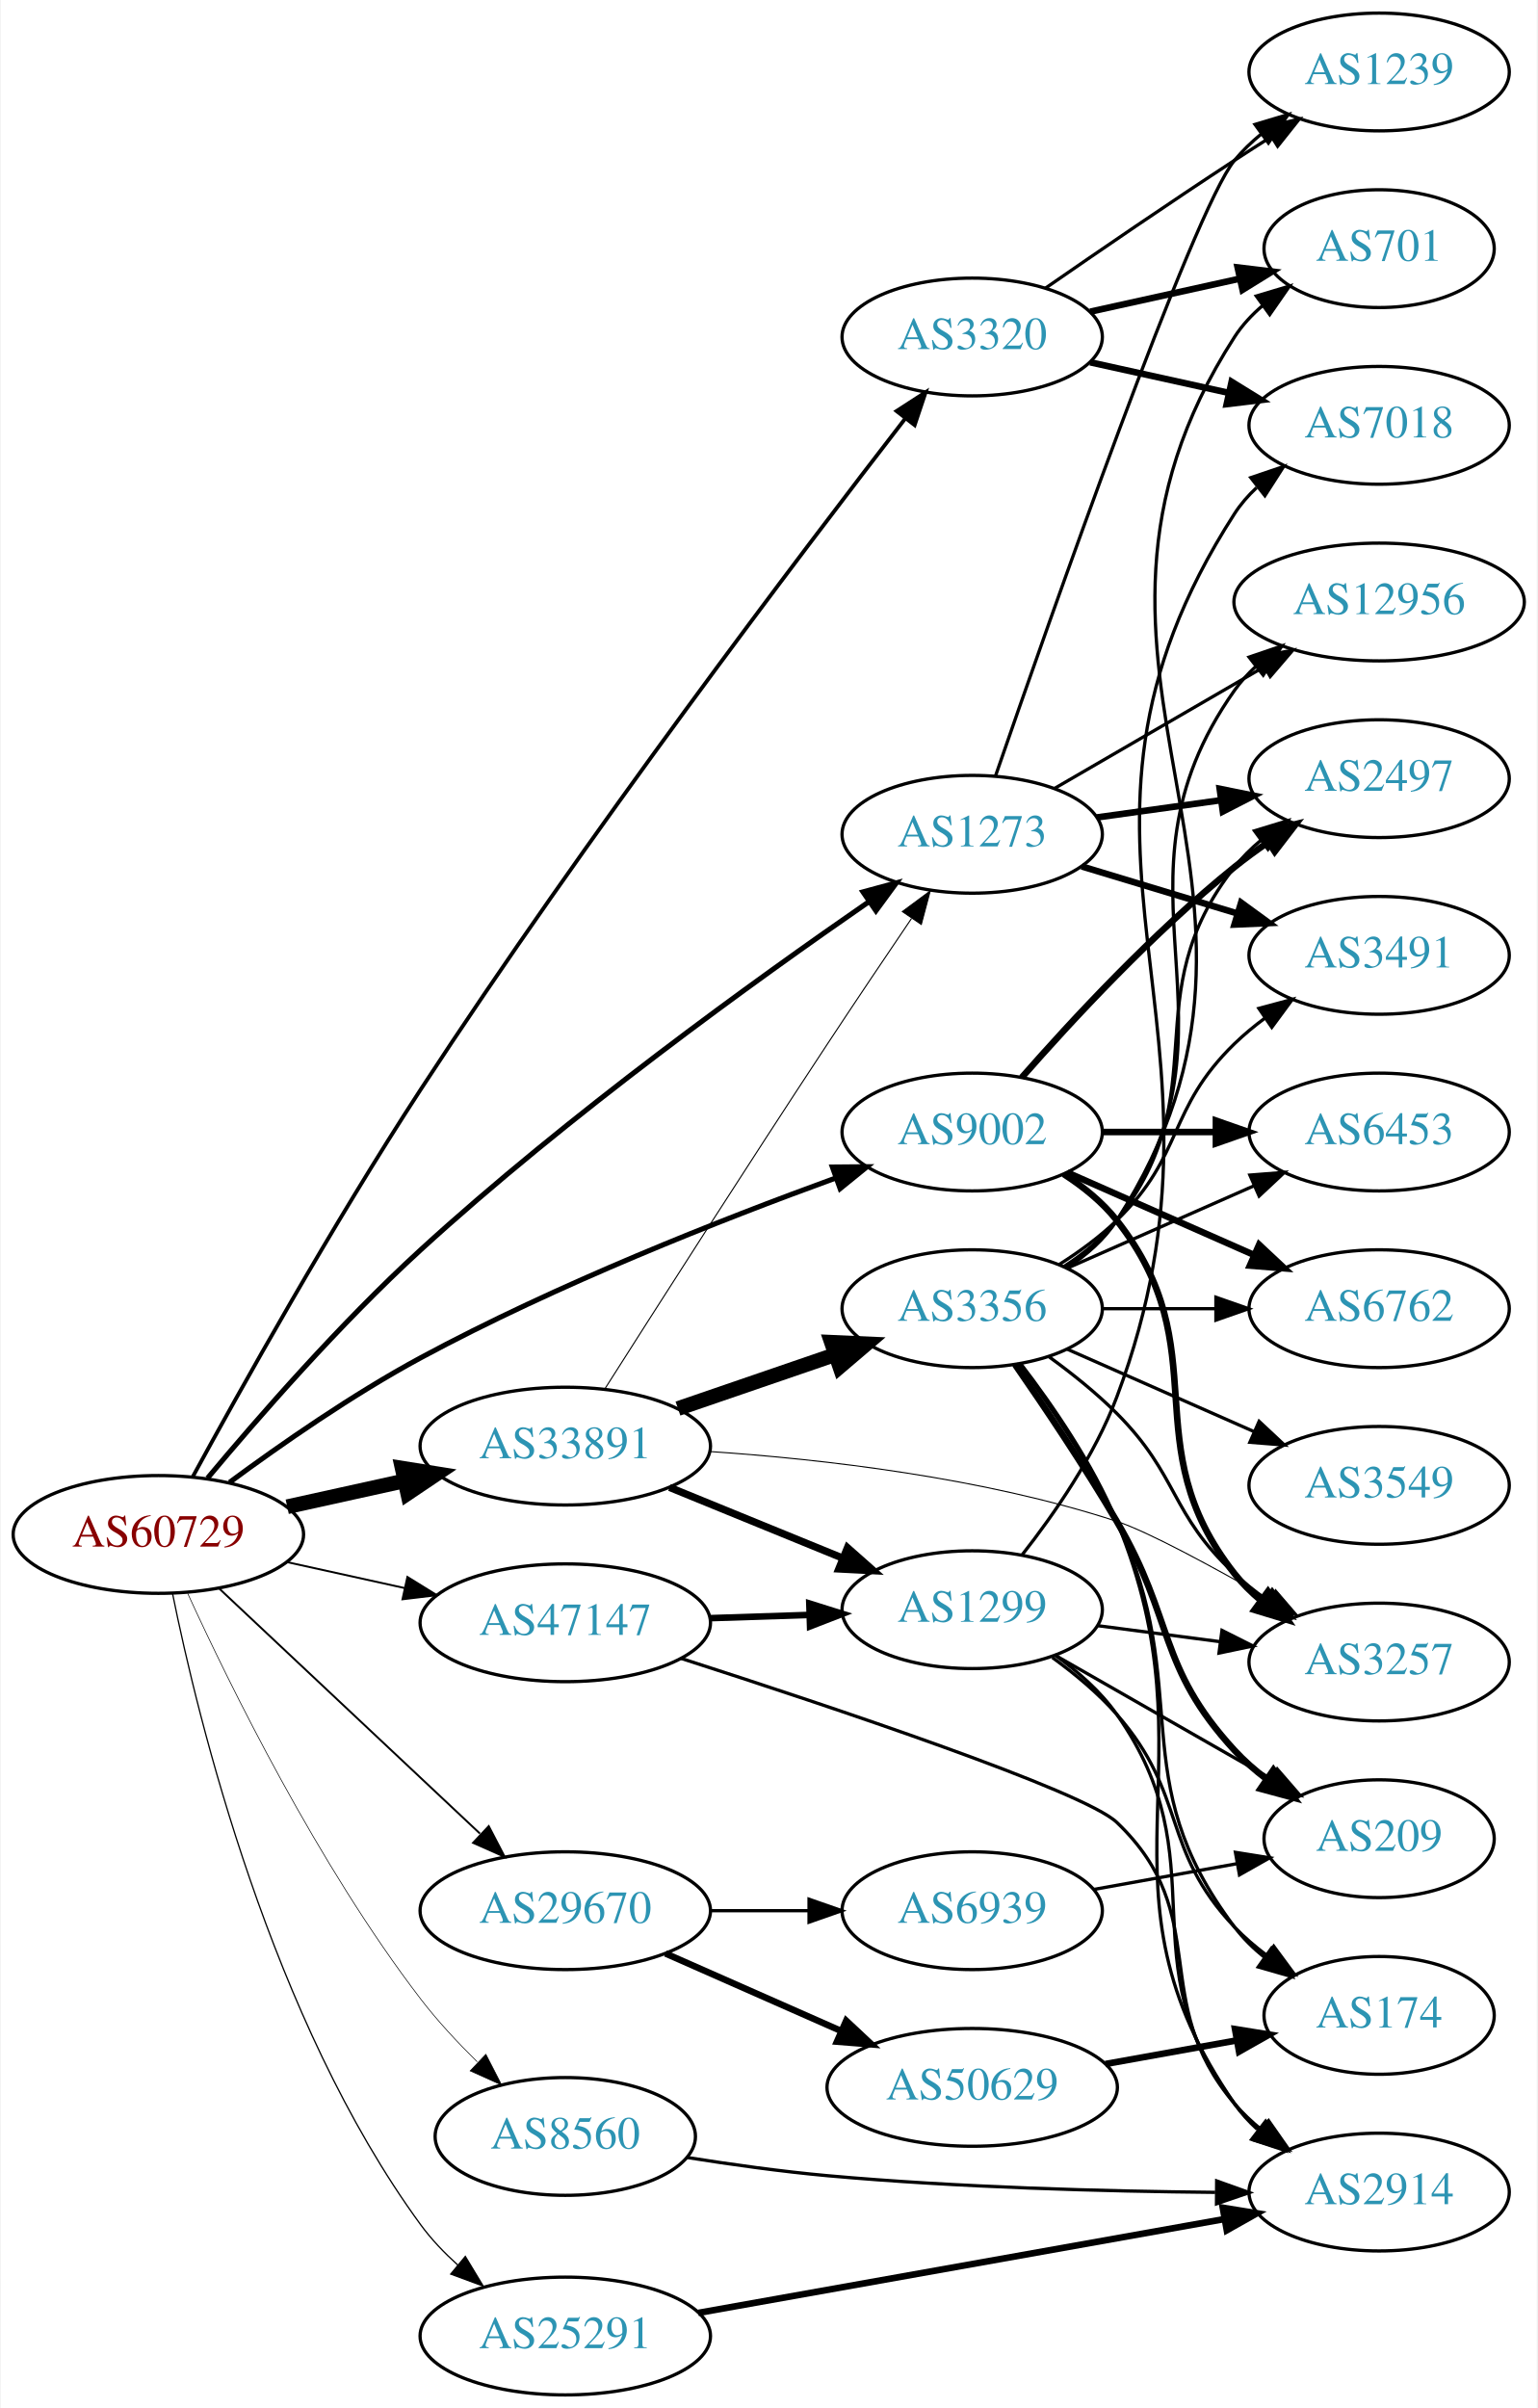
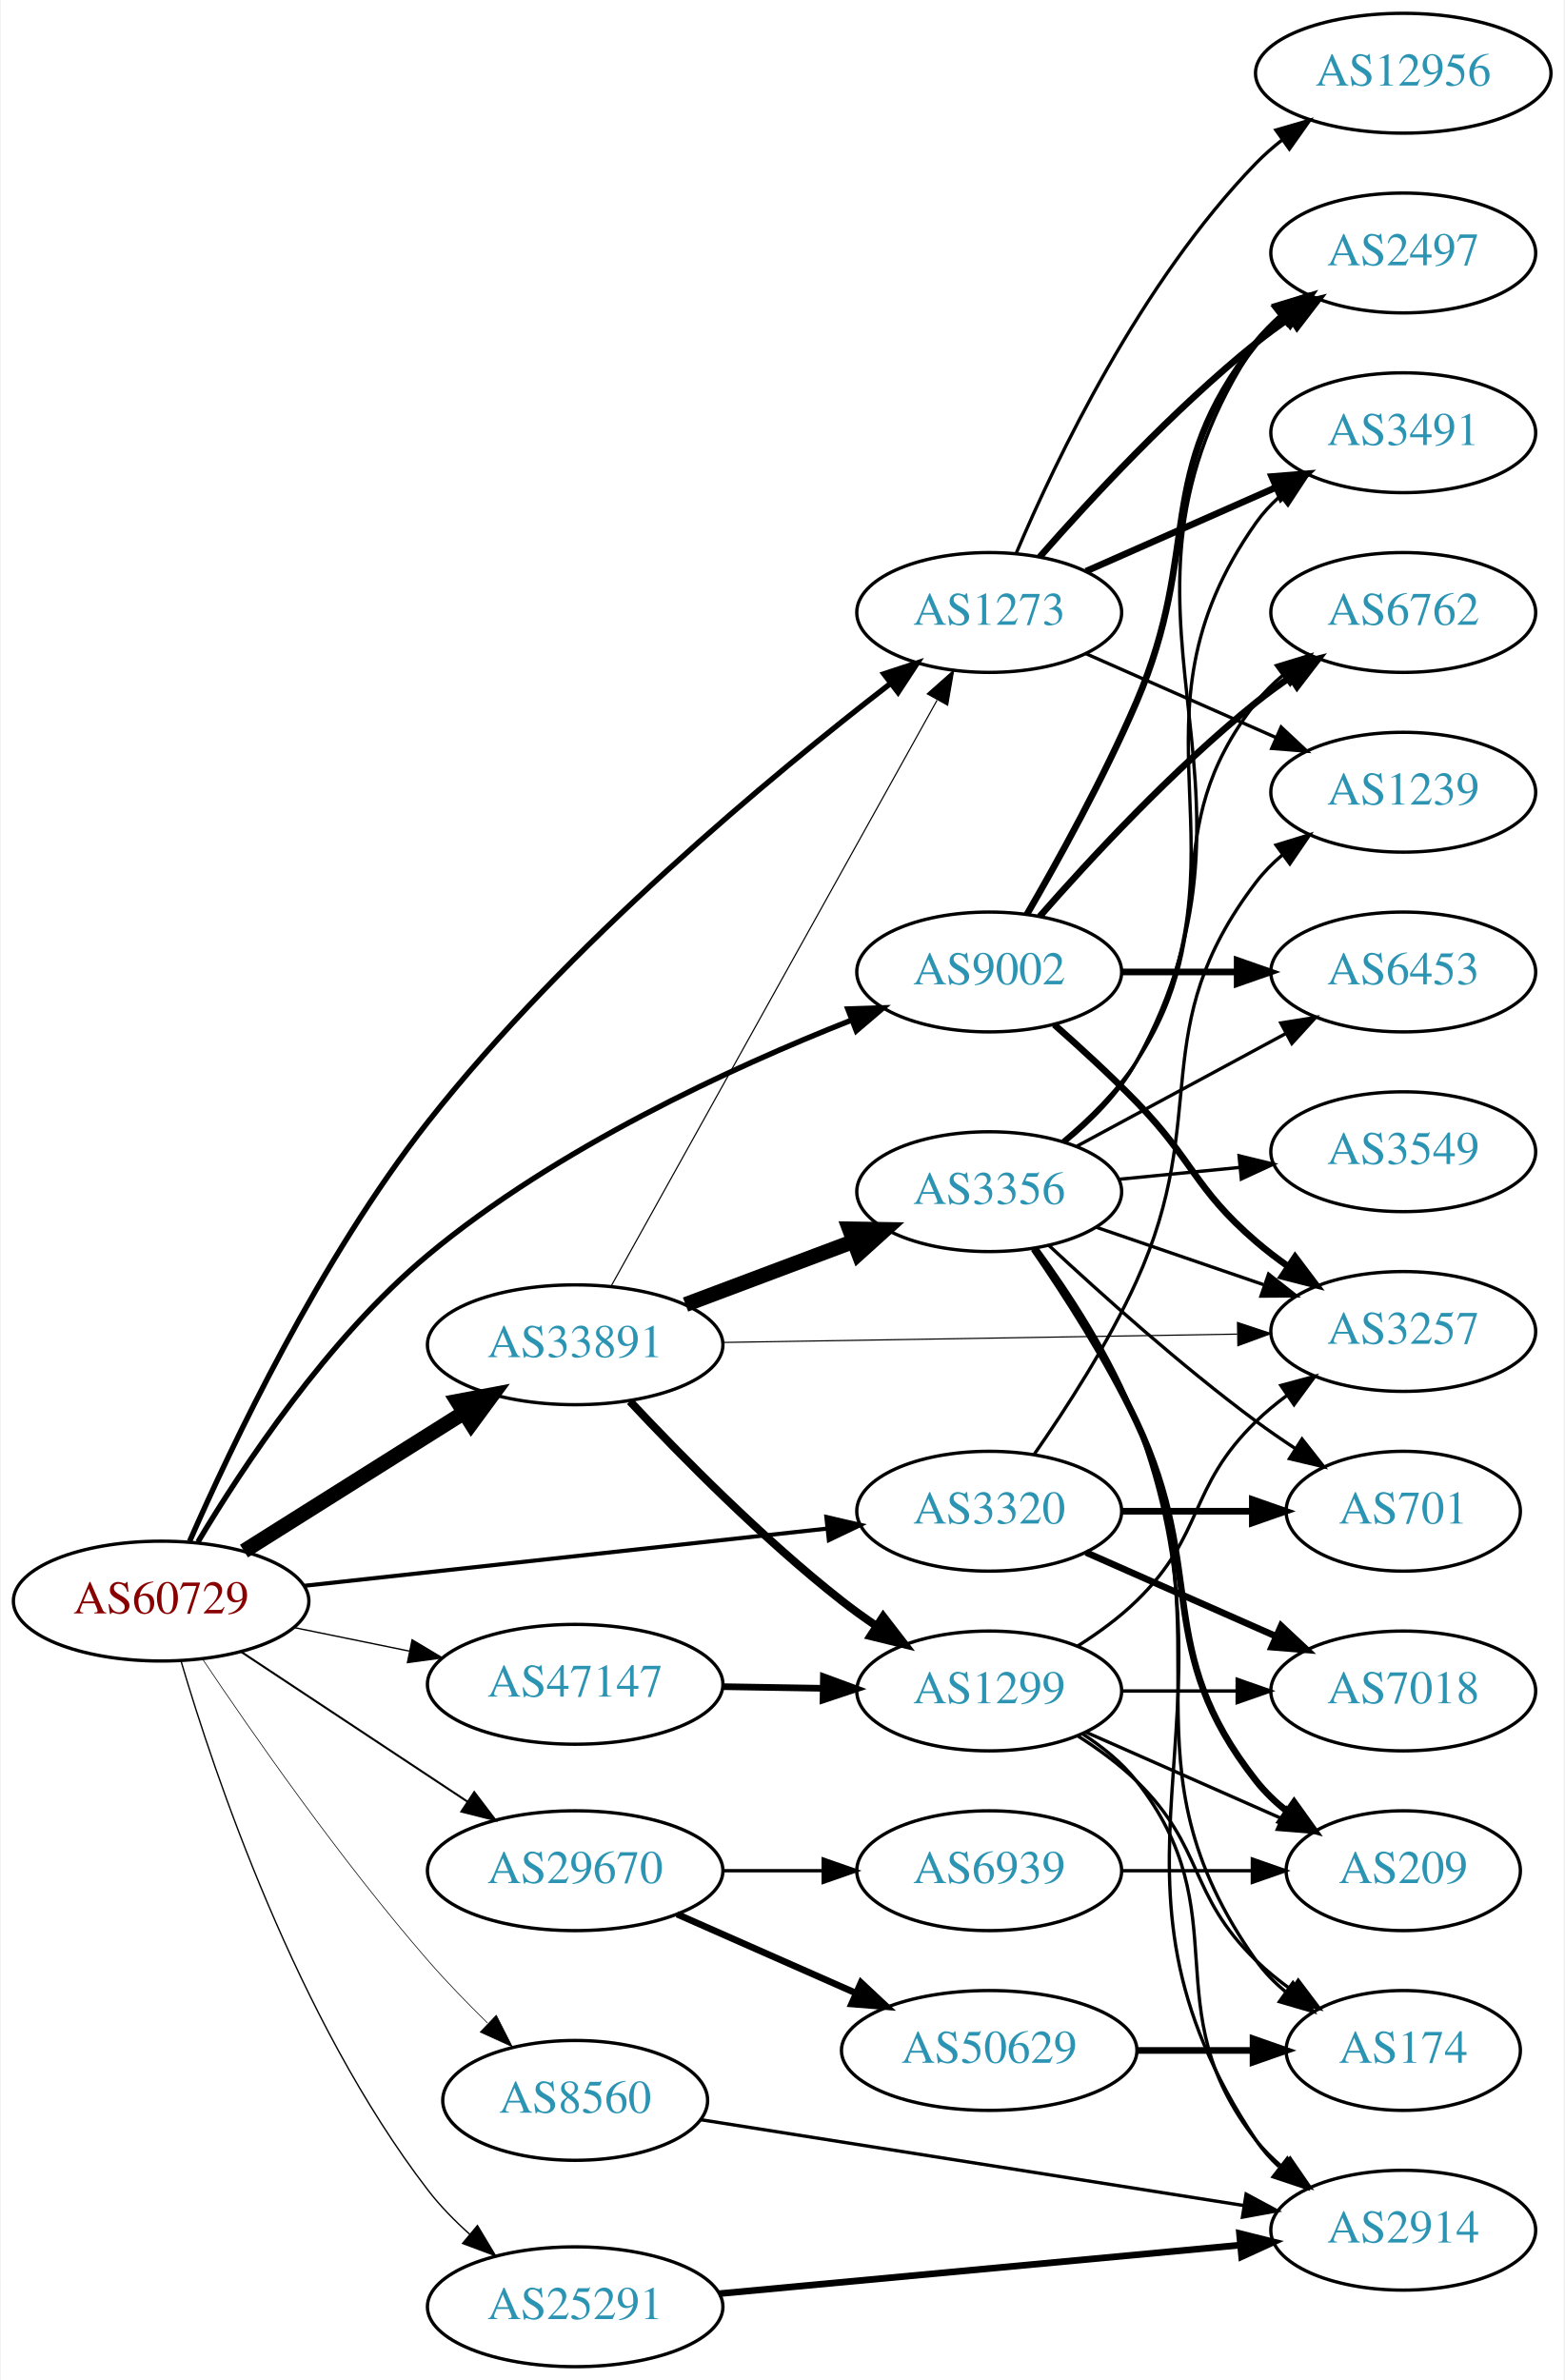
- <svg xmlns="http://www.w3.org/2000/svg" xmlns:xlink="http://www.w3.org/1999/xlink" width="470pt" height="736pt" viewBox="0.00 0.00 469.57 736.00">
-   <g id="graph0" class="graph" transform="scale(1 1) rotate(0) translate(4 732)">
-     <polygon fill="white" stroke="none" points="-4,4 -4,-732 465.569,-732 465.569,4 -4,4" />
+ <svg xmlns="http://www.w3.org/2000/svg" xmlns:xlink="http://www.w3.org/1999/xlink" width="470pt" height="715pt" viewBox="0.00 0.00 469.57 715.00">
+   <g id="graph0" class="graph" transform="scale(1 1) rotate(0) translate(4 711)">
+     <polygon fill="white" stroke="none" points="-4,4 -4,-711 465.569,-711 465.569,4 -4,4" />
    <g id="node1" class="node">
      <g id="a_node1">
        <a xlink:href="/asn/60729" xlink:title="AS60729 ~ Zwiebelfreunde e.V. [AT]">
-           <ellipse fill="#ffffff" stroke="black" cx="44.196" cy="-263" rx="44.393" ry="18" />
-           <text text-anchor="middle" x="44.196" y="-259.3" font-family="Times,serif" font-size="14.00" fill="#880000">AS60729</text>
+           <ellipse fill="#ffffff" stroke="black" cx="44.196" cy="-230" rx="44.393" ry="18" />
+           <text text-anchor="middle" x="44.196" y="-226.3" font-family="Times,serif" font-size="14.00" fill="#880000">AS60729</text>
        </a>
      </g>
    </g>
    <g id="node2" class="node">
      <g id="a_node2">
        <a xlink:href="/asn/1273" xlink:title="AS1273 ~ Vodafone Group PLC [EU]">
-           <ellipse fill="#ffffff" stroke="black" cx="292.98" cy="-477" rx="39.794" ry="18" />
-           <text text-anchor="middle" x="292.98" y="-473.3" font-family="Times,serif" font-size="14.00" fill="#2c94b3">AS1273</text>
+           <ellipse fill="#ffffff" stroke="black" cx="292.98" cy="-527" rx="39.794" ry="18" />
+           <text text-anchor="middle" x="292.98" y="-523.3" font-family="Times,serif" font-size="14.00" fill="#2c94b3">AS1273</text>
        </a>
      </g>
    </g>
    <g id="edge1" class="edge">
-       <path fill="none" stroke="black" stroke-width="1.565" d="M59.227,-280.211C74.429,-298.412 99.816,-327.541 124.392,-350 169.358,-391.091 226.905,-432.57 261.528,-456.475" />
-       <polygon fill="black" stroke="black" stroke-width="1.565" points="259.59,-459.39 269.816,-462.163 263.551,-453.618 259.59,-459.39" />
+       <path fill="none" stroke="black" stroke-width="1.636" d="M52.761,-247.975C65.215,-276.405 91.922,-332.748 124.392,-374 166.351,-427.306 227.688,-478.125 263.35,-505.684" />
+       <polygon fill="black" stroke="black" stroke-width="1.636" points="261.34,-508.553 271.408,-511.853 265.595,-502.995 261.34,-508.553" />
    </g>
    <g id="node3" class="node">
      <g id="a_node3">
        <a xlink:href="/asn/3320" xlink:title="AS3320 ~ DTAG [DE]">
-           <ellipse fill="#ffffff" stroke="black" cx="292.98" cy="-629" rx="39.794" ry="18" />
-           <text text-anchor="middle" x="292.98" y="-625.3" font-family="Times,serif" font-size="14.00" fill="#2c94b3">AS3320</text>
+           <ellipse fill="#ffffff" stroke="black" cx="292.98" cy="-257" rx="39.794" ry="18" />
+           <text text-anchor="middle" x="292.98" y="-253.3" font-family="Times,serif" font-size="14.00" fill="#2c94b3">AS3320</text>
        </a>
      </g>
    </g>
    <g id="edge2" class="edge">
-       <path fill="none" stroke="black" stroke-width="1.174" d="M54.643,-280.517C68.959,-306.753 97.352,-357.593 124.392,-399 174.685,-476.014 240.462,-562.655 272.603,-604.189" />
-       <polygon fill="black" stroke="black" stroke-width="1.174" points="269.855,-606.358 278.751,-612.114 275.386,-602.067 269.855,-606.358" />
+       <path fill="none" stroke="black" stroke-width="1.227" d="M87.06,-234.58C130.564,-239.34 198.542,-246.777 244.141,-251.766" />
+       <polygon fill="black" stroke="black" stroke-width="1.227" points="244.046,-255.276 254.367,-252.885 244.807,-248.318 244.046,-255.276" />
    </g>
    <g id="node4" class="node">
      <g id="a_node4">
        <a xlink:href="/asn/8560" xlink:title="AS8560 ~ Brauerstrasse 48 [DE]">
-           <ellipse fill="#ffffff" stroke="black" cx="168.588" cy="-79" rx="39.794" ry="18" />
-           <text text-anchor="middle" x="168.588" y="-75.3" font-family="Times,serif" font-size="14.00" fill="#2c94b3">AS8560</text>
+           <ellipse fill="#ffffff" stroke="black" cx="168.588" cy="-80" rx="39.794" ry="18" />
+           <text text-anchor="middle" x="168.588" y="-76.3" font-family="Times,serif" font-size="14.00" fill="#2c94b3">AS8560</text>
        </a>
      </g>
    </g>
    <g id="edge3" class="edge">
-       <path fill="none" stroke="black" stroke-width="0.196" d="M53.176,-244.946C65.998,-216.942 92.962,-161.995 124.392,-121 129.493,-114.346 135.635,-107.742 141.665,-101.808" />
-       <polygon fill="black" stroke="black" stroke-width="0.196" points="144.314,-104.12 149.158,-94.697 139.495,-99.042 144.314,-104.12" />
+       <path fill="none" stroke="black" stroke-width="0.205" d="M56.701,-212.492C71.414,-190.551 98.14,-152.169 124.392,-122 129.896,-115.675 136.188,-109.193 142.235,-103.273" />
+       <polygon fill="black" stroke="black" stroke-width="0.205" points="144.89,-105.576 149.686,-96.129 140.046,-100.523 144.89,-105.576" />
    </g>
    <g id="node5" class="node">
      <g id="a_node5">
        <a xlink:href="/asn/9002" xlink:title="AS9002 ~ RETN Limited [EU]">
-           <ellipse fill="#ffffff" stroke="black" cx="292.98" cy="-386" rx="39.794" ry="18" />
-           <text text-anchor="middle" x="292.98" y="-382.3" font-family="Times,serif" font-size="14.00" fill="#2c94b3">AS9002</text>
+           <ellipse fill="#ffffff" stroke="black" cx="292.98" cy="-419" rx="39.794" ry="18" />
+           <text text-anchor="middle" x="292.98" y="-415.3" font-family="Times,serif" font-size="14.00" fill="#2c94b3">AS9002</text>
        </a>
      </g>
    </g>
    <g id="edge4" class="edge">
-       <path fill="none" stroke="black" stroke-width="1.565" d="M65.95,-278.916C81.5,-290.397 103.592,-305.785 124.392,-317 165.984,-339.426 216.45,-359.285 251.066,-371.872" />
-       <polygon fill="black" stroke="black" stroke-width="1.565" points="250.235,-375.293 260.83,-375.383 252.603,-368.706 250.235,-375.293" />
+       <path fill="none" stroke="black" stroke-width="1.636" d="M55.261,-247.782C68.666,-270.208 94.229,-308.867 124.392,-334 162.88,-366.069 215.496,-390.25 251.442,-404.467" />
+       <polygon fill="black" stroke="black" stroke-width="1.636" points="250.523,-407.864 261.113,-408.211 253.051,-401.336 250.523,-407.864" />
    </g>
    <g id="node6" class="node">
      <g id="a_node6">
        <a xlink:href="/asn/25291" xlink:title="AS25291 ~ SysEleven GmbH [DE]">
          <ellipse fill="#ffffff" stroke="black" cx="168.588" cy="-18" rx="44.393" ry="18" />
          <text text-anchor="middle" x="168.588" y="-14.3" font-family="Times,serif" font-size="14.00" fill="#2c94b3">AS25291</text>
        </a>
      </g>
    </g>
    <g id="edge5" class="edge">
-       <path fill="none" stroke="black" stroke-width="0.391" d="M48.507,-245.045C56.292,-206.555 78.655,-114.53 124.392,-52 127.632,-47.571 131.595,-43.416 135.794,-39.636" />
-       <polygon fill="black" stroke="black" stroke-width="0.391" points="138.029,-42.33 143.501,-33.258 133.565,-36.937 138.029,-42.33" />
+       <path fill="none" stroke="black" stroke-width="0.409" d="M50.185,-211.953C60.15,-178.187 85.004,-104.249 124.392,-53 128.009,-48.293 132.382,-43.828 136.937,-39.76" />
+       <polygon fill="black" stroke="black" stroke-width="0.409" points="139.231,-42.405 144.677,-33.316 134.752,-37.025 139.231,-42.405" />
    </g>
    <g id="node7" class="node">
      <g id="a_node7">
        <a xlink:href="/asn/29670" xlink:title="AS29670 ~ Individual Network Berlin e.V. [DE]">
-           <ellipse fill="#ffffff" stroke="black" cx="168.588" cy="-148" rx="44.393" ry="18" />
-           <text text-anchor="middle" x="168.588" y="-144.3" font-family="Times,serif" font-size="14.00" fill="#2c94b3">AS29670</text>
+           <ellipse fill="#ffffff" stroke="black" cx="168.588" cy="-149" rx="44.393" ry="18" />
+           <text text-anchor="middle" x="168.588" y="-145.3" font-family="Times,serif" font-size="14.00" fill="#2c94b3">AS29670</text>
        </a>
      </g>
    </g>
    <g id="edge6" class="edge">
-       <path fill="none" stroke="black" stroke-width="0.587" d="M62.732,-246.523C83.636,-226.882 118.721,-193.916 142.494,-171.579" />
-       <polygon fill="black" stroke="black" stroke-width="0.587" points="145.194,-173.844 150.085,-164.446 140.401,-168.743 145.194,-173.844" />
+       <path fill="none" stroke="black" stroke-width="0.614" d="M68.217,-214.765C87.449,-202.037 115.056,-183.766 136.294,-169.711" />
+       <polygon fill="black" stroke="black" stroke-width="0.614" points="138.263,-172.605 144.67,-164.167 134.4,-166.767 138.263,-172.605" />
    </g>
    <g id="node8" class="node">
      <g id="a_node8">
        <a xlink:href="/asn/33891" xlink:title="AS33891 ~ CORE-BACKBONE GMBH GLOBAL NETWORK [DE]">
-           <ellipse fill="#ffffff" stroke="black" cx="168.588" cy="-290" rx="44.393" ry="18" />
-           <text text-anchor="middle" x="168.588" y="-286.3" font-family="Times,serif" font-size="14.00" fill="#2c94b3">AS33891</text>
+           <ellipse fill="#ffffff" stroke="black" cx="168.588" cy="-307" rx="44.393" ry="18" />
+           <text text-anchor="middle" x="168.588" y="-303.3" font-family="Times,serif" font-size="14.00" fill="#2c94b3">AS33891</text>
        </a>
      </g>
    </g>
    <g id="edge7" class="edge">
-       <path fill="none" stroke="black" stroke-width="4.5" d="M83.586,-271.469C94.978,-273.982 107.6,-276.767 119.525,-279.397" />
-       <polygon fill="black" stroke="black" stroke-width="4.5" points="118.721,-283.252 129.335,-281.561 120.418,-275.562 118.721,-283.252" />
+       <path fill="none" stroke="black" stroke-width="4.5" d="M69.085,-245.029C87.955,-256.901 114.478,-273.587 135.249,-286.655" />
+       <polygon fill="black" stroke="black" stroke-width="4.5" points="133.198,-290.016 143.76,-292.009 137.392,-283.351 133.198,-290.016" />
    </g>
    <g id="node9" class="node">
      <g id="a_node9">
        <a xlink:href="/asn/47147" xlink:title="AS47147 ~ ANEXIA Internetdienstleistungs GmbH [AT]">
-           <ellipse fill="#ffffff" stroke="black" cx="168.588" cy="-236" rx="44.393" ry="18" />
-           <text text-anchor="middle" x="168.588" y="-232.3" font-family="Times,serif" font-size="14.00" fill="#2c94b3">AS47147</text>
+           <ellipse fill="#ffffff" stroke="black" cx="168.588" cy="-205" rx="44.393" ry="18" />
+           <text text-anchor="middle" x="168.588" y="-201.3" font-family="Times,serif" font-size="14.00" fill="#2c94b3">AS47147</text>
        </a>
      </g>
    </g>
    <g id="edge8" class="edge">
-       <path fill="none" stroke="black" stroke-width="0.587" d="M83.586,-254.531C94.978,-252.018 107.6,-249.233 119.525,-246.603" />
-       <polygon fill="black" stroke="black" stroke-width="0.587" points="120.323,-250.011 129.335,-244.439 118.815,-243.175 120.323,-250.011" />
+       <path fill="none" stroke="black" stroke-width="0.409" d="M83.922,-222.09C94.972,-219.833 107.157,-217.344 118.728,-214.98" />
+       <polygon fill="black" stroke="black" stroke-width="0.409" points="119.597,-218.375 128.694,-212.945 118.196,-211.517 119.597,-218.375" />
    </g>
    <g id="node10" class="node">
      <g id="a_node10">
-         <a xlink:href="/asn/3491" xlink:title="AS3491 ~ PCCW Global, Inc. [US]">
-           <ellipse fill="#ffffff" stroke="black" cx="417.373" cy="-440" rx="39.794" ry="18" />
-           <text text-anchor="middle" x="417.373" y="-436.3" font-family="Times,serif" font-size="14.00" fill="#2c94b3">AS3491</text>
+         <a xlink:href="/asn/2497" xlink:title="AS2497 ~ Internet Initiative Japan Inc. [JP]">
+           <ellipse fill="#ffffff" stroke="black" cx="417.373" cy="-635" rx="39.794" ry="18" />
+           <text text-anchor="middle" x="417.373" y="-631.3" font-family="Times,serif" font-size="14.00" fill="#2c94b3">AS2497</text>
        </a>
      </g>
    </g>
    <g id="edge9" class="edge">
-       <path fill="none" stroke="black" stroke-width="2" d="M326.458,-467.182C340.981,-462.791 358.296,-457.557 373.835,-452.859" />
-       <polygon fill="black" stroke="black" stroke-width="2" points="375.184,-456.108 383.743,-449.864 373.158,-449.408 375.184,-456.108" />
+       <path fill="none" stroke="black" stroke-width="2" d="M308.133,-543.663C323.234,-560.894 348.355,-588.024 373.176,-608 376.432,-610.62 379.957,-613.192 383.542,-615.646" />
+       <polygon fill="black" stroke="black" stroke-width="2" points="381.629,-618.577 391.914,-621.121 385.46,-612.719 381.629,-618.577" />
    </g>
    <g id="node11" class="node">
      <g id="a_node11">
-         <a xlink:href="/asn/2497" xlink:title="AS2497 ~ Internet Initiative Japan Inc. [JP]">
-           <ellipse fill="#ffffff" stroke="black" cx="417.373" cy="-494" rx="39.794" ry="18" />
-           <text text-anchor="middle" x="417.373" y="-490.3" font-family="Times,serif" font-size="14.00" fill="#2c94b3">AS2497</text>
+         <a xlink:href="/asn/1239" xlink:title="AS1239 ~ Sprint [US]">
+           <ellipse fill="#ffffff" stroke="black" cx="417.373" cy="-473" rx="39.794" ry="18" />
+           <text text-anchor="middle" x="417.373" y="-469.3" font-family="Times,serif" font-size="14.00" fill="#2c94b3">AS1239</text>
        </a>
      </g>
    </g>
    <g id="edge10" class="edge">
-       <path fill="none" stroke="black" stroke-width="2" d="M331.034,-482.147C342.907,-483.796 356.224,-485.645 368.743,-487.384" />
-       <polygon fill="black" stroke="black" stroke-width="2" points="368.636,-490.903 379.022,-488.812 369.599,-483.97 368.636,-490.903" />
+       <path fill="none" stroke="black" d="M322.06,-514.611C339.008,-507.134 360.805,-497.517 379.174,-489.412" />
+       <polygon fill="black" stroke="black" points="380.688,-492.57 388.424,-485.331 377.862,-486.166 380.688,-492.57" />
    </g>
    <g id="node12" class="node">
      <g id="a_node12">
-         <a xlink:href="/asn/1239" xlink:title="AS1239 ~ Sprint [US]">
-           <ellipse fill="#ffffff" stroke="black" cx="417.373" cy="-710" rx="39.794" ry="18" />
-           <text text-anchor="middle" x="417.373" y="-706.3" font-family="Times,serif" font-size="14.00" fill="#2c94b3">AS1239</text>
+         <a xlink:href="/asn/12956" xlink:title="AS12956 ~ TELXIUS [ES]">
+           <ellipse fill="#ffffff" stroke="black" cx="417.373" cy="-689" rx="44.393" ry="18" />
+           <text text-anchor="middle" x="417.373" y="-685.3" font-family="Times,serif" font-size="14.00" fill="#2c94b3">AS12956</text>
        </a>
      </g>
    </g>
    <g id="edge11" class="edge">
-       <path fill="none" stroke="black" d="M300.069,-494.729C316.354,-541.85 360.531,-667.665 373.176,-683 375.568,-685.9 378.356,-688.581 381.342,-691.036" />
-       <polygon fill="black" stroke="black" points="379.426,-693.97 389.578,-697.002 383.533,-688.301 379.426,-693.97" />
+       <path fill="none" stroke="black" d="M301.171,-544.975C312.938,-572.682 338.512,-626.348 373.176,-662 375.592,-664.485 378.281,-666.842 381.102,-669.051" />
+       <polygon fill="black" stroke="black" points="379.109,-671.929 389.286,-674.873 383.167,-666.225 379.109,-671.929" />
    </g>
    <g id="node13" class="node">
      <g id="a_node13">
-         <a xlink:href="/asn/12956" xlink:title="AS12956 ~ TELXIUS [ES]">
-           <ellipse fill="#ffffff" stroke="black" cx="417.373" cy="-548" rx="44.393" ry="18" />
-           <text text-anchor="middle" x="417.373" y="-544.3" font-family="Times,serif" font-size="14.00" fill="#2c94b3">AS12956</text>
+         <a xlink:href="/asn/3491" xlink:title="AS3491 ~ PCCW Global, Inc. [US]">
+           <ellipse fill="#ffffff" stroke="black" cx="417.373" cy="-581" rx="39.794" ry="18" />
+           <text text-anchor="middle" x="417.373" y="-577.3" font-family="Times,serif" font-size="14.00" fill="#2c94b3">AS3491</text>
        </a>
      </g>
    </g>
    <g id="edge12" class="edge">
-       <path fill="none" stroke="black" d="M318.161,-491.027C336.488,-501.659 361.91,-516.406 382.297,-528.233" />
-       <polygon fill="black" stroke="black" points="380.572,-531.278 390.978,-533.269 384.084,-525.223 380.572,-531.278" />
+       <path fill="none" stroke="black" stroke-width="2" d="M322.06,-539.389C339.008,-546.866 360.805,-556.483 379.174,-564.588" />
+       <polygon fill="black" stroke="black" stroke-width="2" points="377.862,-567.834 388.424,-568.669 380.688,-561.43 377.862,-567.834" />
    </g>
    <g id="edge15" class="edge">
-       <path fill="none" stroke="black" d="M315.337,-643.901C331.188,-654.877 353.391,-670.079 373.176,-683 376.758,-685.339 380.529,-687.759 384.289,-690.144" />
-       <polygon fill="black" stroke="black" points="382.623,-693.231 392.95,-695.596 386.352,-687.307 382.623,-693.231" />
+       <path fill="none" stroke="black" d="M306.531,-274.139C315.985,-287.676 328.719,-307.334 337.176,-326 360.155,-376.719 339.399,-401.734 373.176,-446 375.457,-448.988 378.17,-451.728 381.11,-454.22" />
+       <polygon fill="black" stroke="black" points="379.153,-457.126 389.281,-460.238 383.304,-451.489 379.153,-457.126" />
    </g>
    <g id="node14" class="node">
      <g id="a_node14">
-         <a xlink:href="/asn/7018" xlink:title="AS7018 ~ AT&amp;T Services, Inc. [US]">
-           <ellipse fill="#ffffff" stroke="black" cx="417.373" cy="-602" rx="39.794" ry="18" />
-           <text text-anchor="middle" x="417.373" y="-598.3" font-family="Times,serif" font-size="14.00" fill="#2c94b3">AS7018</text>
+         <a xlink:href="/asn/701" xlink:title="AS701 ~ UUNET [US]">
+           <ellipse fill="#ffffff" stroke="black" cx="417.373" cy="-257" rx="35.194" ry="18" />
+           <text text-anchor="middle" x="417.373" y="-253.3" font-family="Times,serif" font-size="14.00" fill="#2c94b3">AS701</text>
        </a>
      </g>
    </g>
    <g id="edge13" class="edge">
-       <path fill="none" stroke="black" stroke-width="2" d="M329.053,-621.263C342.24,-618.354 357.42,-615.005 371.386,-611.924" />
-       <polygon fill="black" stroke="black" stroke-width="2" points="372.284,-615.31 381.295,-609.738 370.776,-608.475 372.284,-615.31" />
+       <path fill="none" stroke="black" stroke-width="2" d="M332.706,-257C345.195,-257 359.134,-257 371.998,-257" />
+       <polygon fill="black" stroke="black" stroke-width="2" points="372.035,-260.5 382.035,-257 372.035,-253.5 372.035,-260.5" />
    </g>
    <g id="node15" class="node">
      <g id="a_node15">
-         <a xlink:href="/asn/701" xlink:title="AS701 ~ UUNET [US]">
-           <ellipse fill="#ffffff" stroke="black" cx="417.373" cy="-656" rx="35.194" ry="18" />
-           <text text-anchor="middle" x="417.373" y="-652.3" font-family="Times,serif" font-size="14.00" fill="#2c94b3">AS701</text>
+         <a xlink:href="/asn/7018" xlink:title="AS7018 ~ AT&amp;T Services, Inc. [US]">
+           <ellipse fill="#ffffff" stroke="black" cx="417.373" cy="-203" rx="39.794" ry="18" />
+           <text text-anchor="middle" x="417.373" y="-199.3" font-family="Times,serif" font-size="14.00" fill="#2c94b3">AS7018</text>
        </a>
      </g>
    </g>
    <g id="edge14" class="edge">
-       <path fill="none" stroke="black" stroke-width="2" d="M329.053,-636.737C343.287,-639.877 359.841,-643.529 374.686,-646.804" />
-       <polygon fill="black" stroke="black" stroke-width="2" points="374.12,-650.263 384.64,-649 375.628,-643.428 374.12,-650.263" />
+       <path fill="none" stroke="black" stroke-width="2" d="M322.06,-244.611C339.008,-237.134 360.805,-227.517 379.174,-219.412" />
+       <polygon fill="black" stroke="black" stroke-width="2" points="380.688,-222.57 388.424,-215.331 377.862,-216.166 380.688,-222.57" />
    </g>
    <g id="node16" class="node">
      <g id="a_node16">
        <a xlink:href="/asn/2914" xlink:title="AS2914 ~ NTT America, Inc. [US]">
-           <ellipse fill="#ffffff" stroke="black" cx="417.373" cy="-62" rx="39.794" ry="18" />
-           <text text-anchor="middle" x="417.373" y="-58.3" font-family="Times,serif" font-size="14.00" fill="#2c94b3">AS2914</text>
+           <ellipse fill="#ffffff" stroke="black" cx="417.373" cy="-41" rx="39.794" ry="18" />
+           <text text-anchor="middle" x="417.373" y="-37.3" font-family="Times,serif" font-size="14.00" fill="#2c94b3">AS2914</text>
        </a>
      </g>
    </g>
    <g id="edge16" class="edge">
-       <path fill="none" stroke="black" d="M205.749,-72.583C219.215,-70.441 234.657,-68.276 248.784,-67 288.546,-63.408 333.807,-62.229 367.262,-61.91" />
-       <polygon fill="black" stroke="black" points="367.712,-65.406 377.687,-61.834 367.661,-58.407 367.712,-65.406" />
+       <path fill="none" stroke="black" d="M206.268,-74.203C249.675,-67.344 322.03,-55.909 369.472,-48.412" />
+       <polygon fill="black" stroke="black" points="370.161,-51.846 379.492,-46.828 369.068,-44.932 370.161,-51.846" />
    </g>
    <g id="edge18" class="edge">
-       <path fill="none" stroke="black" stroke-width="2" d="M308.133,-402.663C323.234,-419.894 348.355,-447.024 373.176,-467 376.432,-469.62 379.957,-472.192 383.542,-474.646" />
-       <polygon fill="black" stroke="black" stroke-width="2" points="381.629,-477.577 391.914,-480.121 385.46,-471.719 381.629,-477.577" />
+       <path fill="none" stroke="black" stroke-width="2" d="M304.292,-436.277C313.646,-452.397 327.424,-477.304 337.176,-500 357.151,-546.487 341.878,-568.246 373.176,-608 375.502,-610.953 378.245,-613.67 381.204,-616.147" />
+       <polygon fill="black" stroke="black" stroke-width="2" points="379.264,-619.064 389.401,-622.145 383.397,-613.415 379.264,-619.064" />
    </g>
    <g id="node17" class="node">
      <g id="a_node17">
        <a xlink:href="/asn/3257" xlink:title="AS3257 ~ GTT [DE]">
-           <ellipse fill="#ffffff" stroke="black" cx="417.373" cy="-224" rx="39.794" ry="18" />
-           <text text-anchor="middle" x="417.373" y="-220.3" font-family="Times,serif" font-size="14.00" fill="#2c94b3">AS3257</text>
+           <ellipse fill="#ffffff" stroke="black" cx="417.373" cy="-311" rx="39.794" ry="18" />
+           <text text-anchor="middle" x="417.373" y="-307.3" font-family="Times,serif" font-size="14.00" fill="#2c94b3">AS3257</text>
        </a>
      </g>
    </g>
    <g id="edge17" class="edge">
-       <path fill="none" stroke="black" stroke-width="2" d="M320.952,-373.145C326.94,-369.28 332.8,-364.559 337.176,-359 368.475,-319.246 341.878,-290.754 373.176,-251 375.502,-248.047 378.245,-245.33 381.204,-242.853" />
-       <polygon fill="black" stroke="black" stroke-width="2" points="383.397,-245.585 389.401,-236.855 379.264,-239.936 383.397,-245.585" />
+       <path fill="none" stroke="black" stroke-width="2" d="M312.535,-403.18C320.353,-396.279 329.42,-387.959 337.176,-380 354.336,-362.393 354.538,-354.033 373.176,-338 376.183,-335.414 379.462,-332.905 382.825,-330.526" />
+       <polygon fill="black" stroke="black" stroke-width="2" points="384.872,-333.368 391.252,-324.91 380.99,-327.543 384.872,-333.368" />
    </g>
    <g id="node18" class="node">
      <g id="a_node18">
-         <a xlink:href="/asn/6762" xlink:title="AS6762 ~ TELECOM ITALIA SPARKLE S.p.A. [IT]">
-           <ellipse fill="#ffffff" stroke="black" cx="417.373" cy="-332" rx="39.794" ry="18" />
-           <text text-anchor="middle" x="417.373" y="-328.3" font-family="Times,serif" font-size="14.00" fill="#2c94b3">AS6762</text>
+         <a xlink:href="/asn/6453" xlink:title="AS6453 ~ TATA COMMUNICATIONS (AMERICA) INC [US]">
+           <ellipse fill="#ffffff" stroke="black" cx="417.373" cy="-419" rx="39.794" ry="18" />
+           <text text-anchor="middle" x="417.373" y="-415.3" font-family="Times,serif" font-size="14.00" fill="#2c94b3">AS6453</text>
        </a>
      </g>
    </g>
    <g id="edge19" class="edge">
-       <path fill="none" stroke="black" stroke-width="2" d="M322.06,-373.611C339.008,-366.134 360.805,-356.517 379.174,-348.412" />
-       <polygon fill="black" stroke="black" stroke-width="2" points="380.688,-351.57 388.424,-344.331 377.862,-345.166 380.688,-351.57" />
+       <path fill="none" stroke="black" stroke-width="2" d="M332.706,-419C343.644,-419 355.695,-419 367.161,-419" />
+       <polygon fill="black" stroke="black" stroke-width="2" points="367.479,-422.5 377.479,-419 367.479,-415.5 367.479,-422.5" />
    </g>
    <g id="node19" class="node">
      <g id="a_node19">
-         <a xlink:href="/asn/6453" xlink:title="AS6453 ~ TATA COMMUNICATIONS (AMERICA) INC [US]">
-           <ellipse fill="#ffffff" stroke="black" cx="417.373" cy="-386" rx="39.794" ry="18" />
-           <text text-anchor="middle" x="417.373" y="-382.3" font-family="Times,serif" font-size="14.00" fill="#2c94b3">AS6453</text>
+         <a xlink:href="/asn/6762" xlink:title="AS6762 ~ TELECOM ITALIA SPARKLE S.p.A. [IT]">
+           <ellipse fill="#ffffff" stroke="black" cx="417.373" cy="-527" rx="39.794" ry="18" />
+           <text text-anchor="middle" x="417.373" y="-523.3" font-family="Times,serif" font-size="14.00" fill="#2c94b3">AS6762</text>
        </a>
      </g>
    </g>
    <g id="edge20" class="edge">
-       <path fill="none" stroke="black" stroke-width="2" d="M332.706,-386C343.644,-386 355.695,-386 367.161,-386" />
-       <polygon fill="black" stroke="black" stroke-width="2" points="367.479,-389.5 377.479,-386 367.479,-382.5 367.479,-389.5" />
+       <path fill="none" stroke="black" stroke-width="2" d="M308.133,-435.663C323.234,-452.894 348.355,-480.024 373.176,-500 376.432,-502.62 379.957,-505.192 383.542,-507.646" />
+       <polygon fill="black" stroke="black" stroke-width="2" points="381.629,-510.577 391.914,-513.121 385.46,-504.719 381.629,-510.577" />
    </g>
    <g id="edge21" class="edge">
-       <path fill="none" stroke="black" stroke-width="2" d="M209.238,-25.069C253.066,-32.884 323.583,-45.456 369.953,-53.724" />
-       <polygon fill="black" stroke="black" stroke-width="2" points="369.578,-57.212 380.037,-55.522 370.807,-50.321 369.578,-57.212" />
+       <path fill="none" stroke="black" stroke-width="2" d="M211.732,-21.928C255.155,-25.975 322.745,-32.274 368.244,-36.514" />
+       <polygon fill="black" stroke="black" stroke-width="2" points="368.171,-40.023 378.452,-37.466 368.82,-33.053 368.171,-40.023" />
    </g>
    <g id="node20" class="node">
      <g id="a_node20">
        <a xlink:href="/asn/50629" xlink:title="AS50629 ~ LWLcom GmbH [DE]">
-           <ellipse fill="#ffffff" stroke="black" cx="292.98" cy="-94" rx="44.393" ry="18" />
-           <text text-anchor="middle" x="292.98" y="-90.3" font-family="Times,serif" font-size="14.00" fill="#2c94b3">AS50629</text>
+           <ellipse fill="#ffffff" stroke="black" cx="292.98" cy="-95" rx="44.393" ry="18" />
+           <text text-anchor="middle" x="292.98" y="-91.3" font-family="Times,serif" font-size="14.00" fill="#2c94b3">AS50629</text>
        </a>
      </g>
    </g>
    <g id="edge22" class="edge">
-       <path fill="none" stroke="black" stroke-width="2" d="M199.216,-134.928C215.333,-127.817 235.473,-118.931 252.865,-111.258" />
-       <polygon fill="black" stroke="black" stroke-width="2" points="254.465,-114.378 262.201,-107.139 251.639,-107.973 254.465,-114.378" />
+       <path fill="none" stroke="black" stroke-width="2" d="M199.216,-135.928C215.333,-128.817 235.473,-119.931 252.865,-112.258" />
+       <polygon fill="black" stroke="black" stroke-width="2" points="254.465,-115.378 262.201,-108.139 251.639,-108.973 254.465,-115.378" />
    </g>
    <g id="node21" class="node">
      <g id="a_node21">
        <a xlink:href="/asn/6939" xlink:title="AS6939 ~ Hurricane Electric LLC [US]">
-           <ellipse fill="#ffffff" stroke="black" cx="292.98" cy="-148" rx="39.794" ry="18" />
-           <text text-anchor="middle" x="292.98" y="-144.3" font-family="Times,serif" font-size="14.00" fill="#2c94b3">AS6939</text>
+           <ellipse fill="#ffffff" stroke="black" cx="292.98" cy="-149" rx="39.794" ry="18" />
+           <text text-anchor="middle" x="292.98" y="-145.3" font-family="Times,serif" font-size="14.00" fill="#2c94b3">AS6939</text>
        </a>
      </g>
    </g>
    <g id="edge23" class="edge">
-       <path fill="none" stroke="black" d="M213.084,-148C222.773,-148 233.11,-148 243.002,-148" />
-       <polygon fill="black" stroke="black" points="243.105,-151.5 253.105,-148 243.105,-144.5 243.105,-151.5" />
+       <path fill="none" stroke="black" d="M213.084,-149C222.773,-149 233.11,-149 243.002,-149" />
+       <polygon fill="black" stroke="black" points="243.105,-152.5 253.105,-149 243.105,-145.5 243.105,-152.5" />
    </g>
    <g id="edge28" class="edge">
-       <path fill="none" stroke="black" stroke-width="0.321" d="M180.748,-307.594C195.974,-331.539 224.18,-375.681 248.784,-413 257.134,-425.664 266.541,-439.637 274.441,-451.287" />
-       <polygon fill="black" stroke="black" stroke-width="0.321" points="271.63,-453.379 280.145,-459.683 277.42,-449.445 271.63,-453.379" />
+       <path fill="none" stroke="black" stroke-width="0.346" d="M179.397,-324.632C200.845,-363.184 252.014,-455.16 277.309,-500.629" />
+       <polygon fill="black" stroke="black" stroke-width="0.346" points="274.374,-502.553 282.295,-509.59 280.492,-499.149 274.374,-502.553" />
    </g>
    <g id="edge26" class="edge">
-       <path fill="none" stroke="black" stroke-width="0.321" d="M212.904,-288.335C247.32,-286.002 296.295,-280.407 337.176,-267 346.671,-263.886 366.408,-253.174 383.802,-243.222" />
-       <polygon fill="black" stroke="black" stroke-width="0.321" points="385.708,-246.163 392.618,-238.131 382.208,-240.101 385.708,-246.163" />
+       <path fill="none" stroke="black" stroke-width="0.346" d="M212.857,-307.701C256.076,-308.402 322.399,-309.477 367.495,-310.208" />
+       <polygon fill="black" stroke="black" stroke-width="0.346" points="367.57,-313.709 377.625,-310.372 367.683,-306.71 367.57,-313.709" />
    </g>
    <g id="node23" class="node">
      <g id="a_node23">
        <a xlink:href="/asn/3356" xlink:title="AS3356 ~ Level 3 Parent, LLC [US]">
-           <ellipse fill="#ffffff" stroke="black" cx="292.98" cy="-332" rx="39.794" ry="18" />
-           <text text-anchor="middle" x="292.98" y="-328.3" font-family="Times,serif" font-size="14.00" fill="#2c94b3">AS3356</text>
+           <ellipse fill="#ffffff" stroke="black" cx="292.98" cy="-353" rx="39.794" ry="18" />
+           <text text-anchor="middle" x="292.98" y="-349.3" font-family="Times,serif" font-size="14.00" fill="#2c94b3">AS3356</text>
        </a>
      </g>
    </g>
    <g id="edge25" class="edge">
-       <path fill="none" stroke="black" stroke-width="4.5" d="M203.032,-301.477C217.78,-306.537 235.255,-312.534 250.795,-317.867" />
-       <polygon fill="black" stroke="black" stroke-width="4.5" points="249.943,-321.737 260.68,-321.259 252.499,-314.289 249.943,-321.737" />
+       <path fill="none" stroke="black" stroke-width="4.5" d="M201.745,-319.086C217.112,-324.861 235.659,-331.832 251.932,-337.948" />
+       <polygon fill="black" stroke="black" stroke-width="4.5" points="250.975,-341.795 261.721,-341.627 253.746,-334.423 250.975,-341.795" />
    </g>
    <g id="node24" class="node">
      <g id="a_node24">
        <a xlink:href="/asn/1299" xlink:title="AS1299 ~ Telia Carrier [EU]">
-           <ellipse fill="#ffffff" stroke="black" cx="292.98" cy="-240" rx="39.794" ry="18" />
-           <text text-anchor="middle" x="292.98" y="-236.3" font-family="Times,serif" font-size="14.00" fill="#2c94b3">AS1299</text>
+           <ellipse fill="#ffffff" stroke="black" cx="292.98" cy="-203" rx="39.794" ry="18" />
+           <text text-anchor="middle" x="292.98" y="-199.3" font-family="Times,serif" font-size="14.00" fill="#2c94b3">AS1299</text>
        </a>
      </g>
    </g>
    <g id="edge27" class="edge">
-       <path fill="none" stroke="black" stroke-width="2.25" d="M200.473,-277.383C216.456,-270.853 236.13,-262.816 253.135,-255.869" />
-       <polygon fill="black" stroke="black" stroke-width="2.25" points="254.857,-258.947 262.791,-251.925 252.21,-252.466 254.857,-258.947" />
-     </g>
-     <g id="edge41" class="edge">
-       <path fill="none" stroke="black" d="M204.005,-225.111C250.078,-210.286 327.206,-184.509 337.176,-175 367.162,-146.402 346.347,-120.577 373.176,-89 375.61,-86.136 378.426,-83.478 381.431,-81.038" />
-       <polygon fill="black" stroke="black" points="383.619,-83.775 389.691,-75.093 379.53,-78.094 383.619,-83.775" />
-     </g>
-     <g id="edge40" class="edge">
-       <path fill="none" stroke="black" stroke-width="2" d="M212.739,-237.41C222.546,-237.731 233.033,-238.073 243.061,-238.401" />
-       <polygon fill="black" stroke="black" stroke-width="2" points="243.188,-241.907 253.297,-238.736 243.416,-234.911 243.188,-241.907" />
+       <path fill="none" stroke="black" stroke-width="2.423" d="M185.038,-290.007C200.362,-273.645 224.941,-248.696 248.784,-230 252.073,-227.422 255.619,-224.875 259.215,-222.437" />
+       <polygon fill="black" stroke="black" stroke-width="2.423" points="261.129,-225.367 267.601,-216.979 257.311,-219.5 261.129,-225.367" />
+     </g>
+     <g id="edge39" class="edge">
+       <path fill="none" stroke="black" stroke-width="2" d="M213.084,-204.289C222.773,-204.131 233.11,-203.962 243.002,-203.8" />
+       <polygon fill="black" stroke="black" stroke-width="2" points="243.164,-207.298 253.105,-203.635 243.049,-200.299 243.164,-207.298" />
    </g>
    <g id="node22" class="node">
      <g id="a_node22">
        <a xlink:href="/asn/174" xlink:title="AS174 ~ Cogent Communications [US]">
-           <ellipse fill="#ffffff" stroke="black" cx="417.373" cy="-116" rx="35.194" ry="18" />
-           <text text-anchor="middle" x="417.373" y="-112.3" font-family="Times,serif" font-size="14.00" fill="#2c94b3">AS174</text>
+           <ellipse fill="#ffffff" stroke="black" cx="417.373" cy="-95" rx="35.194" ry="18" />
+           <text text-anchor="middle" x="417.373" y="-91.3" font-family="Times,serif" font-size="14.00" fill="#2c94b3">AS174</text>
        </a>
      </g>
    </g>
    <g id="edge24" class="edge">
-       <path fill="none" stroke="black" stroke-width="2" d="M333.718,-101.143C346.495,-103.44 360.702,-105.993 373.683,-108.327" />
-       <polygon fill="black" stroke="black" stroke-width="2" points="373.318,-111.817 383.78,-110.141 374.557,-104.927 373.318,-111.817" />
+       <path fill="none" stroke="black" stroke-width="2" d="M337.476,-95C348.733,-95 360.865,-95 372.159,-95" />
+       <polygon fill="black" stroke="black" stroke-width="2" points="372.247,-98.5 382.246,-95 372.246,-91.5 372.247,-98.5" />
    </g>
    <g id="node26" class="node">
      <g id="a_node26">
        <a xlink:href="/asn/209" xlink:title="AS209 ~ CenturyLink Communications, LLC [US]">
-           <ellipse fill="#ffffff" stroke="black" cx="417.373" cy="-170" rx="35.194" ry="18" />
-           <text text-anchor="middle" x="417.373" y="-166.3" font-family="Times,serif" font-size="14.00" fill="#2c94b3">AS209</text>
-         </a>
-       </g>
-     </g>
-     <g id="edge42" class="edge">
-       <path fill="none" stroke="black" d="M330.04,-154.482C343.771,-156.95 359.546,-159.785 373.824,-162.352" />
-       <polygon fill="black" stroke="black" points="373.444,-165.84 383.905,-164.164 374.682,-158.95 373.444,-165.84" />
+           <ellipse fill="#ffffff" stroke="black" cx="417.373" cy="-149" rx="35.194" ry="18" />
+           <text text-anchor="middle" x="417.373" y="-145.3" font-family="Times,serif" font-size="14.00" fill="#2c94b3">AS209</text>
+         </a>
+       </g>
+     </g>
+     <g id="edge40" class="edge">
+       <path fill="none" stroke="black" d="M332.706,-149C345.195,-149 359.134,-149 371.998,-149" />
+       <polygon fill="black" stroke="black" points="372.035,-152.5 382.035,-149 372.035,-145.5 372.035,-152.5" />
+     </g>
+     <g id="edge31" class="edge">
+       <path fill="none" stroke="black" d="M315.796,-367.801C323.745,-374.304 332.035,-382.605 337.176,-392 383.902,-477.374 319.138,-527.056 373.176,-608 375.092,-610.869 377.426,-613.49 380.007,-615.872" />
+       <polygon fill="black" stroke="black" points="378.27,-618.954 388.318,-622.313 382.558,-613.421 378.27,-618.954" />
    </g>
    <g id="edge35" class="edge">
-       <path fill="none" stroke="black" d="M319.509,-345.462C325.672,-349.362 331.974,-353.948 337.176,-359 357.87,-379.094 352.483,-392.906 373.176,-413 376.022,-415.763 379.195,-418.386 382.496,-420.834" />
-       <polygon fill="black" stroke="black" points="380.612,-423.786 390.843,-426.538 384.561,-418.006 380.612,-423.786" />
+       <path fill="none" stroke="black" d="M315.539,-367.947C323.453,-374.469 331.785,-382.746 337.176,-392 374.306,-455.729 330.597,-493.775 373.176,-554 375.168,-556.816 377.555,-559.401 380.171,-561.76" />
+       <polygon fill="black" stroke="black" points="378.47,-564.865 388.539,-568.162 382.723,-559.306 378.47,-564.865" />
+     </g>
+     <g id="edge36" class="edge">
+       <path fill="none" stroke="black" d="M310.933,-336.83C326.536,-322.292 350.612,-300.719 373.176,-284 376.874,-281.261 380.852,-278.519 384.846,-275.89" />
+       <polygon fill="black" stroke="black" points="386.963,-278.691 393.506,-270.358 383.195,-272.792 386.963,-278.691" />
    </g>
    <g id="edge33" class="edge">
-       <path fill="none" stroke="black" d="M320.952,-344.855C326.94,-348.72 332.8,-353.441 337.176,-359 368.475,-398.754 341.878,-427.246 373.176,-467 375.502,-469.953 378.245,-472.67 381.204,-475.147" />
-       <polygon fill="black" stroke="black" points="379.264,-478.064 389.401,-481.145 383.397,-472.415 379.264,-478.064" />
-     </g>
-     <g id="edge31" class="edge">
-       <path fill="none" stroke="black" d="M321.814,-344.838C327.629,-348.661 333.194,-353.367 337.176,-359 379.756,-419.225 330.597,-460.775 373.176,-521 375.065,-523.672 377.311,-526.135 379.77,-528.395" />
-       <polygon fill="black" stroke="black" points="377.616,-531.154 387.646,-534.567 381.934,-525.644 377.616,-531.154" />
+       <path fill="none" stroke="black" d="M307.205,-336.141C317.021,-322.754 329.914,-303.163 337.176,-284 371.666,-192.992 319.138,-148.944 373.176,-68 375.092,-65.131 377.426,-62.51 380.007,-60.128" />
+       <polygon fill="black" stroke="black" points="382.558,-62.579 388.318,-53.687 378.27,-57.046 382.558,-62.579" />
+     </g>
+     <g id="edge38" class="edge">
+       <path fill="none" stroke="black" d="M325.182,-342.293C340.431,-337.06 358.982,-330.694 375.36,-325.074" />
+       <polygon fill="black" stroke="black" points="376.906,-328.244 385.228,-321.687 374.633,-321.623 376.906,-328.244" />
+     </g>
+     <g id="edge37" class="edge">
+       <path fill="none" stroke="black" d="M319.34,-366.675C337.474,-376.454 362.089,-389.728 381.99,-400.459" />
+       <polygon fill="black" stroke="black" points="380.582,-403.676 391.045,-405.342 383.905,-397.515 380.582,-403.676" />
    </g>
    <g id="edge32" class="edge">
-       <path fill="none" stroke="black" d="M322.171,-344.597C327.971,-348.43 333.44,-353.201 337.176,-359 402.745,-460.768 307.608,-527.232 373.176,-629 375.494,-632.596 378.477,-635.798 381.793,-638.625" />
-       <polygon fill="black" stroke="black" points="379.824,-641.52 389.975,-644.552 383.93,-635.851 379.824,-641.52" />
-     </g>
-     <g id="edge37" class="edge">
-       <path fill="none" stroke="black" d="M307.87,-315.118C317.499,-302.574 329.859,-284.648 337.176,-267 368.09,-192.442 327.213,-155.347 373.176,-89 375.141,-86.165 377.509,-83.567 380.112,-81.2" />
-       <polygon fill="black" stroke="black" points="382.664,-83.653 388.461,-74.784 378.399,-78.102 382.664,-83.653" />
-     </g>
-     <g id="edge39" class="edge">
-       <path fill="none" stroke="black" d="M316.544,-317.242C323.517,-312.181 330.985,-306.216 337.176,-300 356.247,-280.854 353.365,-269.379 373.176,-251 376.084,-248.303 379.298,-245.722 382.623,-243.3" />
-       <polygon fill="black" stroke="black" points="384.682,-246.132 391.001,-237.629 380.758,-240.335 384.682,-246.132" />
-     </g>
-     <g id="edge36" class="edge">
-       <path fill="none" stroke="black" d="M332.706,-332C343.644,-332 355.695,-332 367.161,-332" />
-       <polygon fill="black" stroke="black" points="367.479,-335.5 377.479,-332 367.479,-328.5 367.479,-335.5" />
-     </g>
-     <g id="edge38" class="edge">
-       <path fill="none" stroke="black" d="M322.06,-344.389C339.008,-351.866 360.805,-361.483 379.174,-369.588" />
-       <polygon fill="black" stroke="black" points="377.862,-372.834 388.424,-373.669 380.688,-366.43 377.862,-372.834" />
+       <path fill="none" stroke="black" d="M315.055,-368.245C322.902,-374.809 331.315,-383.036 337.176,-392 364.865,-434.348 341.878,-460.246 373.176,-500 375.502,-502.953 378.245,-505.67 381.204,-508.147" />
+       <polygon fill="black" stroke="black" points="379.264,-511.064 389.401,-514.145 383.397,-505.415 379.264,-511.064" />
    </g>
    <g id="edge34" class="edge">
-       <path fill="none" stroke="black" d="M307.23,-315.193C316.672,-302.542 329.076,-284.452 337.176,-267 361.336,-214.947 338.568,-188.776 373.176,-143 375.757,-139.587 378.904,-136.5 382.312,-133.738" />
-       <polygon fill="black" stroke="black" points="384.451,-136.512 390.594,-127.88 380.409,-130.797 384.451,-136.512" />
+       <path fill="none" stroke="black" d="M306.917,-336.027C316.578,-322.58 329.404,-302.962 337.176,-284 365.15,-215.754 330.597,-182.225 373.176,-122 375.646,-118.507 378.725,-115.37 382.095,-112.579" />
+       <polygon fill="black" stroke="black" points="384.233,-115.352 390.334,-106.69 380.163,-109.657 384.233,-115.352" />
    </g>
    <g id="node25" class="node">
      <g id="a_node25">
        <a xlink:href="/asn/3549" xlink:title="AS3549 ~ Level 3 Parent, LLC [US]">
-           <ellipse fill="#ffffff" stroke="black" cx="417.373" cy="-278" rx="39.794" ry="18" />
-           <text text-anchor="middle" x="417.373" y="-274.3" font-family="Times,serif" font-size="14.00" fill="#2c94b3">AS3549</text>
+           <ellipse fill="#ffffff" stroke="black" cx="417.373" cy="-365" rx="39.794" ry="18" />
+           <text text-anchor="middle" x="417.373" y="-361.3" font-family="Times,serif" font-size="14.00" fill="#2c94b3">AS3549</text>
        </a>
      </g>
    </g>
    <g id="edge29" class="edge">
-       <path fill="none" stroke="black" d="M322.06,-319.611C339.008,-312.134 360.805,-302.517 379.174,-294.412" />
-       <polygon fill="black" stroke="black" points="380.688,-297.57 388.424,-290.331 377.862,-291.166 380.688,-297.57" />
+       <path fill="none" stroke="black" d="M332.035,-356.731C343.433,-357.849 356.086,-359.089 368.052,-360.262" />
+       <polygon fill="black" stroke="black" points="368.048,-363.779 378.341,-361.271 368.731,-356.812 368.048,-363.779" />
    </g>
    <g id="edge30" class="edge">
-       <path fill="none" stroke="black" stroke-width="2" d="M306.066,-314.954C315.04,-302.033 327.369,-283.71 337.176,-267 354.886,-236.829 349.495,-222.75 373.176,-197 376.072,-193.851 379.416,-190.928 382.936,-188.258" />
-       <polygon fill="black" stroke="black" stroke-width="2" points="385.067,-191.041 391.337,-182.5 381.11,-185.267 385.067,-191.041" />
+       <path fill="none" stroke="black" stroke-width="2" d="M306.372,-335.787C315.74,-322.211 328.438,-302.536 337.176,-284 358.752,-238.235 341.878,-215.754 373.176,-176 375.823,-172.639 379.012,-169.583 382.443,-166.839" />
+       <polygon fill="black" stroke="black" stroke-width="2" points="384.581,-169.614 390.75,-161 380.556,-163.887 384.581,-169.614" />
+     </g>
+     <g id="edge42" class="edge">
+       <path fill="none" stroke="black" d="M332.706,-203C343.644,-203 355.695,-203 367.161,-203" />
+       <polygon fill="black" stroke="black" points="367.479,-206.5 377.479,-203 367.479,-199.5 367.479,-206.5" />
+     </g>
+     <g id="edge41" class="edge">
+       <path fill="none" stroke="black" d="M320.952,-190.145C326.94,-186.28 332.8,-181.559 337.176,-176 368.475,-136.246 341.878,-107.754 373.176,-68 375.502,-65.047 378.245,-62.33 381.204,-59.853" />
+       <polygon fill="black" stroke="black" points="383.397,-62.585 389.401,-53.855 379.264,-56.936 383.397,-62.585" />
    </g>
    <g id="edge43" class="edge">
-       <path fill="none" stroke="black" d="M308.23,-256.74C318.033,-269.215 330.455,-287.117 337.176,-305 379.772,-418.321 307.608,-473.232 373.176,-575 375.045,-577.899 377.346,-580.542 379.905,-582.939" />
-       <polygon fill="black" stroke="black" points="378.146,-586.006 388.182,-589.403 382.455,-580.489 378.146,-586.006" />
-     </g>
-     <g id="edge46" class="edge">
-       <path fill="none" stroke="black" d="M318.364,-226.072C325.264,-221.128 332.233,-215.021 337.176,-208 368.989,-162.82 339.606,-132.889 373.176,-89 375.46,-86.015 378.176,-83.276 381.118,-80.785" />
-       <polygon fill="black" stroke="black" points="383.312,-83.516 389.29,-74.769 379.162,-77.879 383.312,-83.516" />
+       <path fill="none" stroke="black" d="M319.509,-216.462C325.672,-220.362 331.974,-224.948 337.176,-230 357.87,-250.094 352.483,-263.906 373.176,-284 376.022,-286.763 379.195,-289.386 382.496,-291.834" />
+       <polygon fill="black" stroke="black" points="380.612,-294.786 390.843,-297.538 384.561,-289.006 380.612,-294.786" />
    </g>
    <g id="edge44" class="edge">
-       <path fill="none" stroke="black" d="M331.367,-235.113C343.12,-233.576 356.262,-231.858 368.631,-230.241" />
-       <polygon fill="black" stroke="black" points="369.331,-233.679 378.793,-228.913 368.424,-226.739 369.331,-233.679" />
+       <path fill="none" stroke="black" d="M319.509,-189.538C325.672,-185.638 331.974,-181.052 337.176,-176 357.87,-155.906 352.483,-142.094 373.176,-122 376.404,-118.866 380.055,-115.911 383.833,-113.188" />
+       <polygon fill="black" stroke="black" points="385.812,-116.075 392.194,-107.617 381.931,-110.25 385.812,-116.075" />
    </g>
    <g id="edge45" class="edge">
-       <path fill="none" stroke="black" d="M317.483,-225.379C324.348,-220.407 331.518,-214.458 337.176,-208 358.939,-183.162 350.45,-166.96 373.176,-143 376.121,-139.896 379.495,-137.001 383.031,-134.347" />
-       <polygon fill="black" stroke="black" points="385.16,-137.131 391.45,-128.606 381.216,-131.348 385.16,-137.131" />
-     </g>
-     <g id="edge47" class="edge">
-       <path fill="none" stroke="black" d="M318.454,-226.003C337.414,-215.159 363.836,-200.048 384.455,-188.255" />
-       <polygon fill="black" stroke="black" points="386.242,-191.265 393.185,-183.262 382.767,-185.188 386.242,-191.265" />
+       <path fill="none" stroke="black" d="M322.06,-190.611C339.488,-182.922 362.045,-172.969 380.729,-164.726" />
+       <polygon fill="black" stroke="black" points="382.362,-167.831 390.099,-160.592 379.537,-161.427 382.362,-167.831" />
    </g>
  </g>
</svg>
